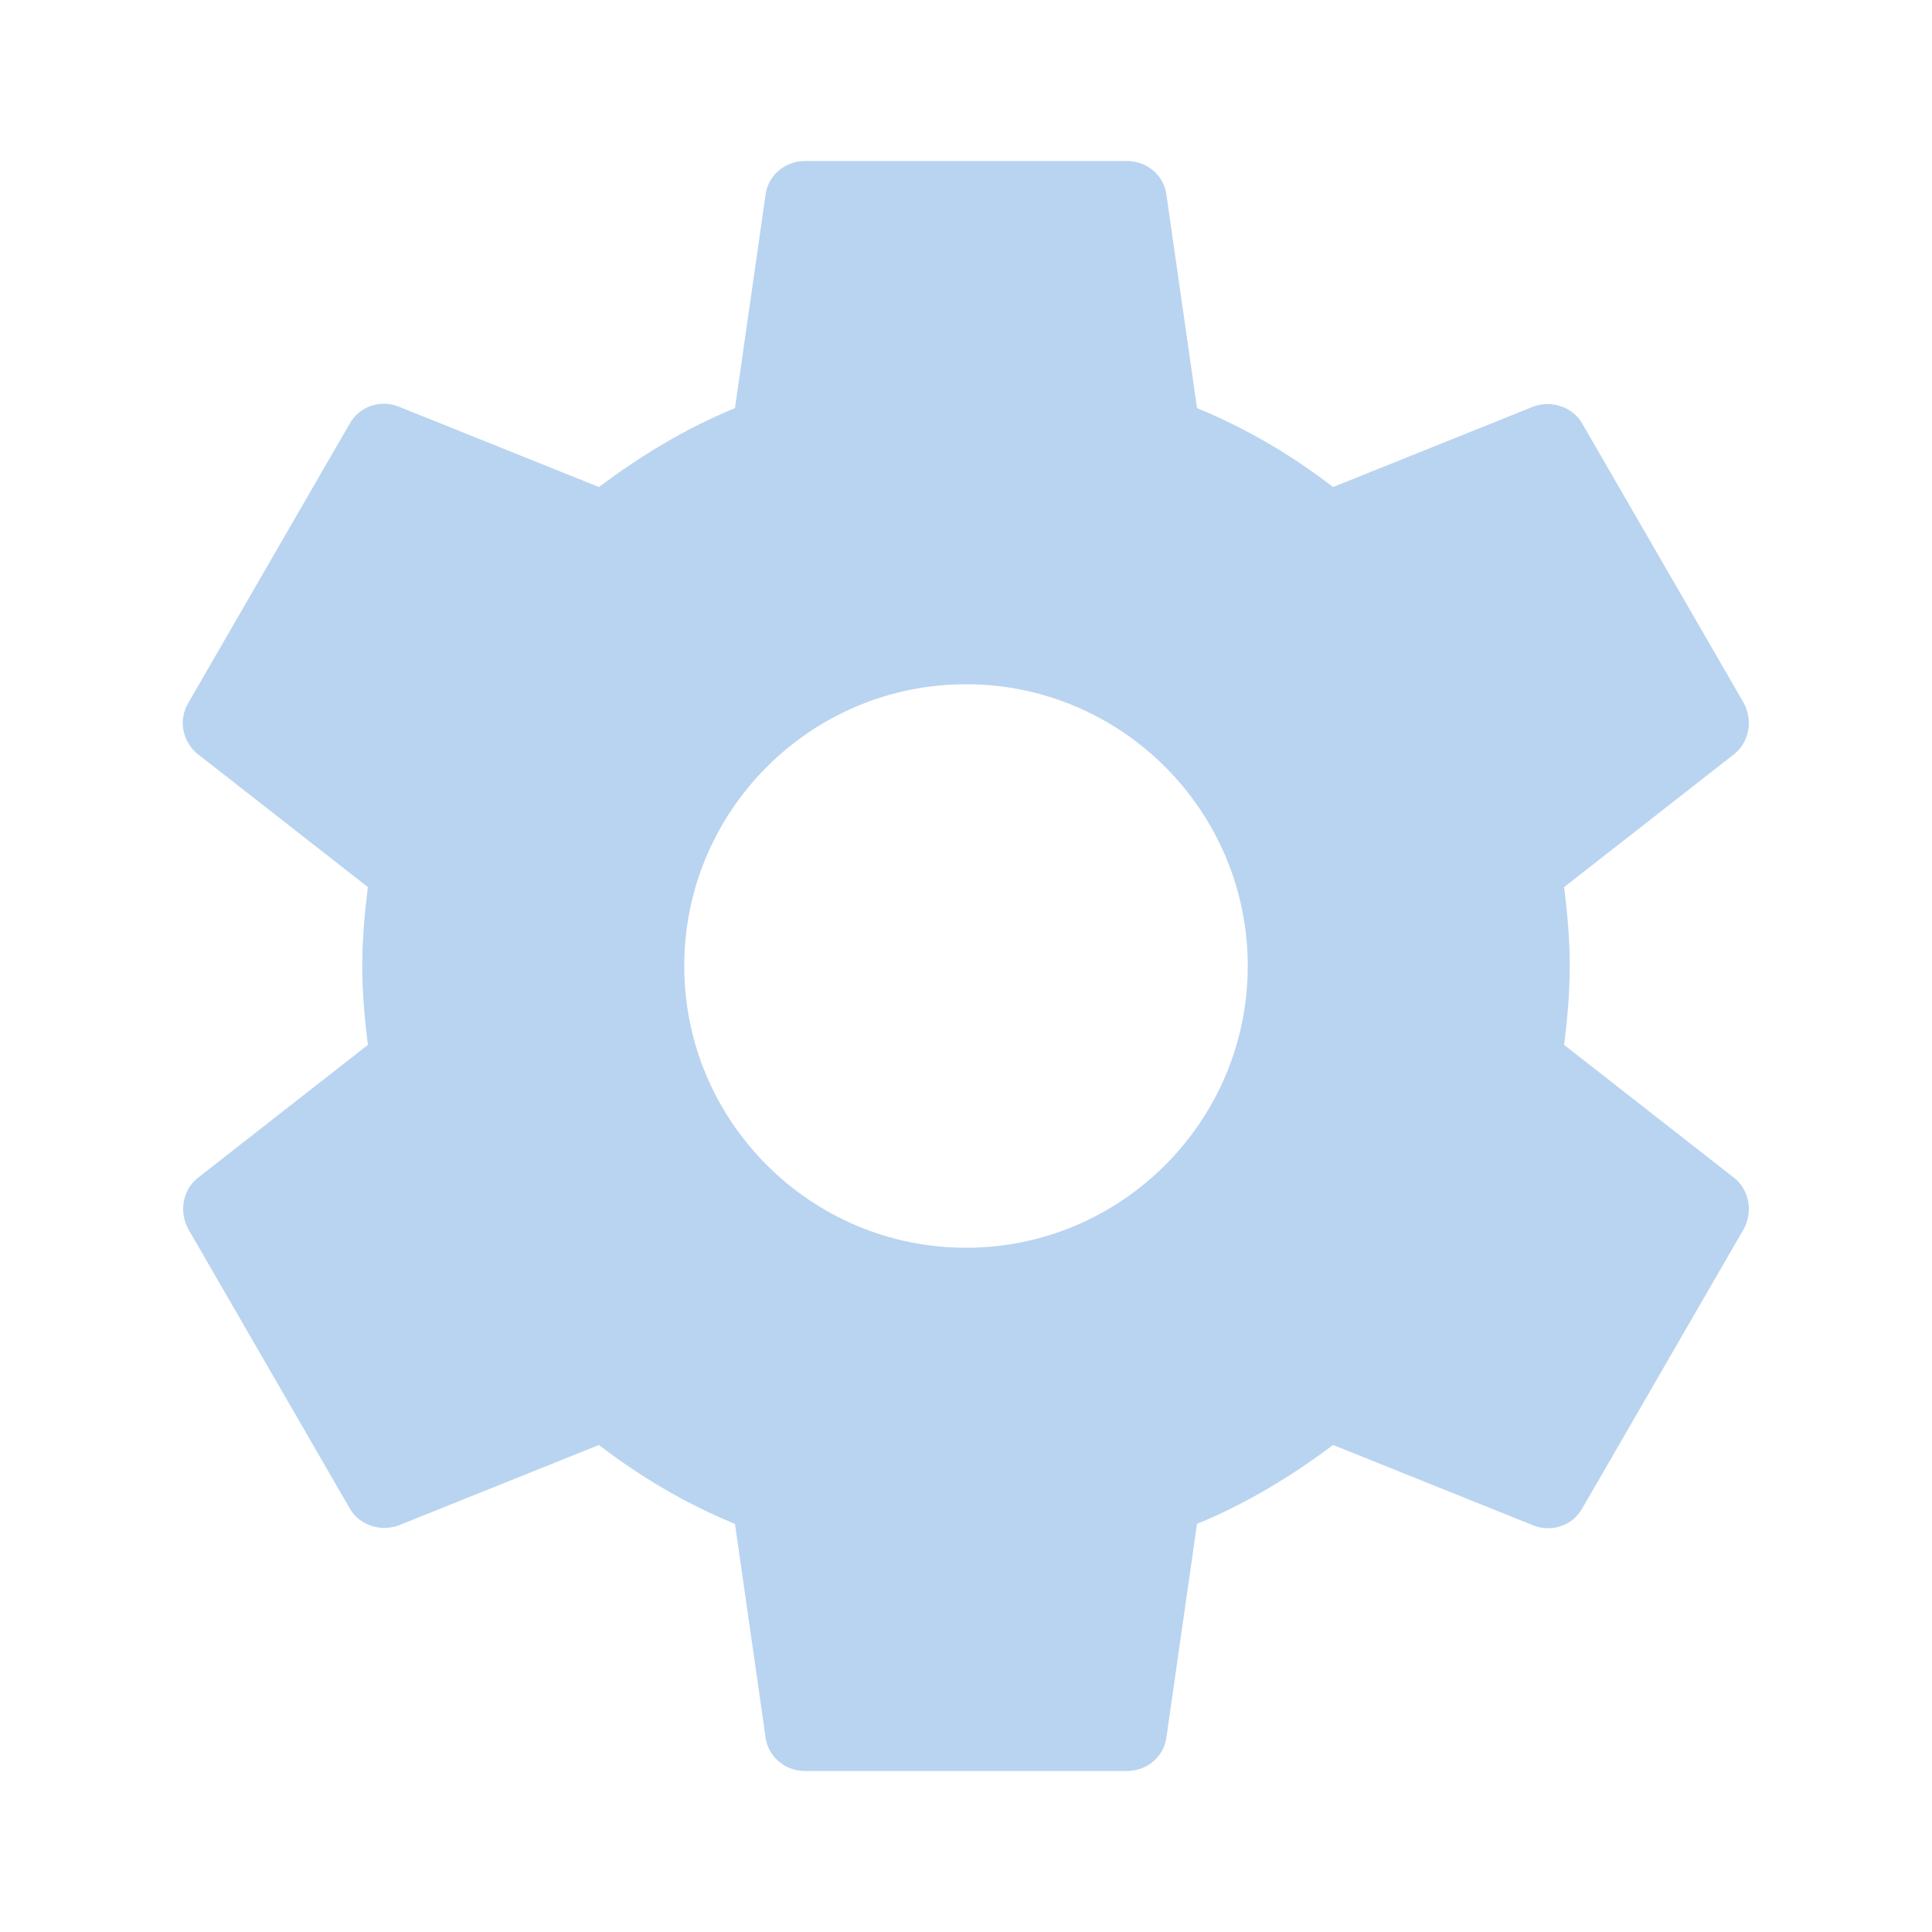
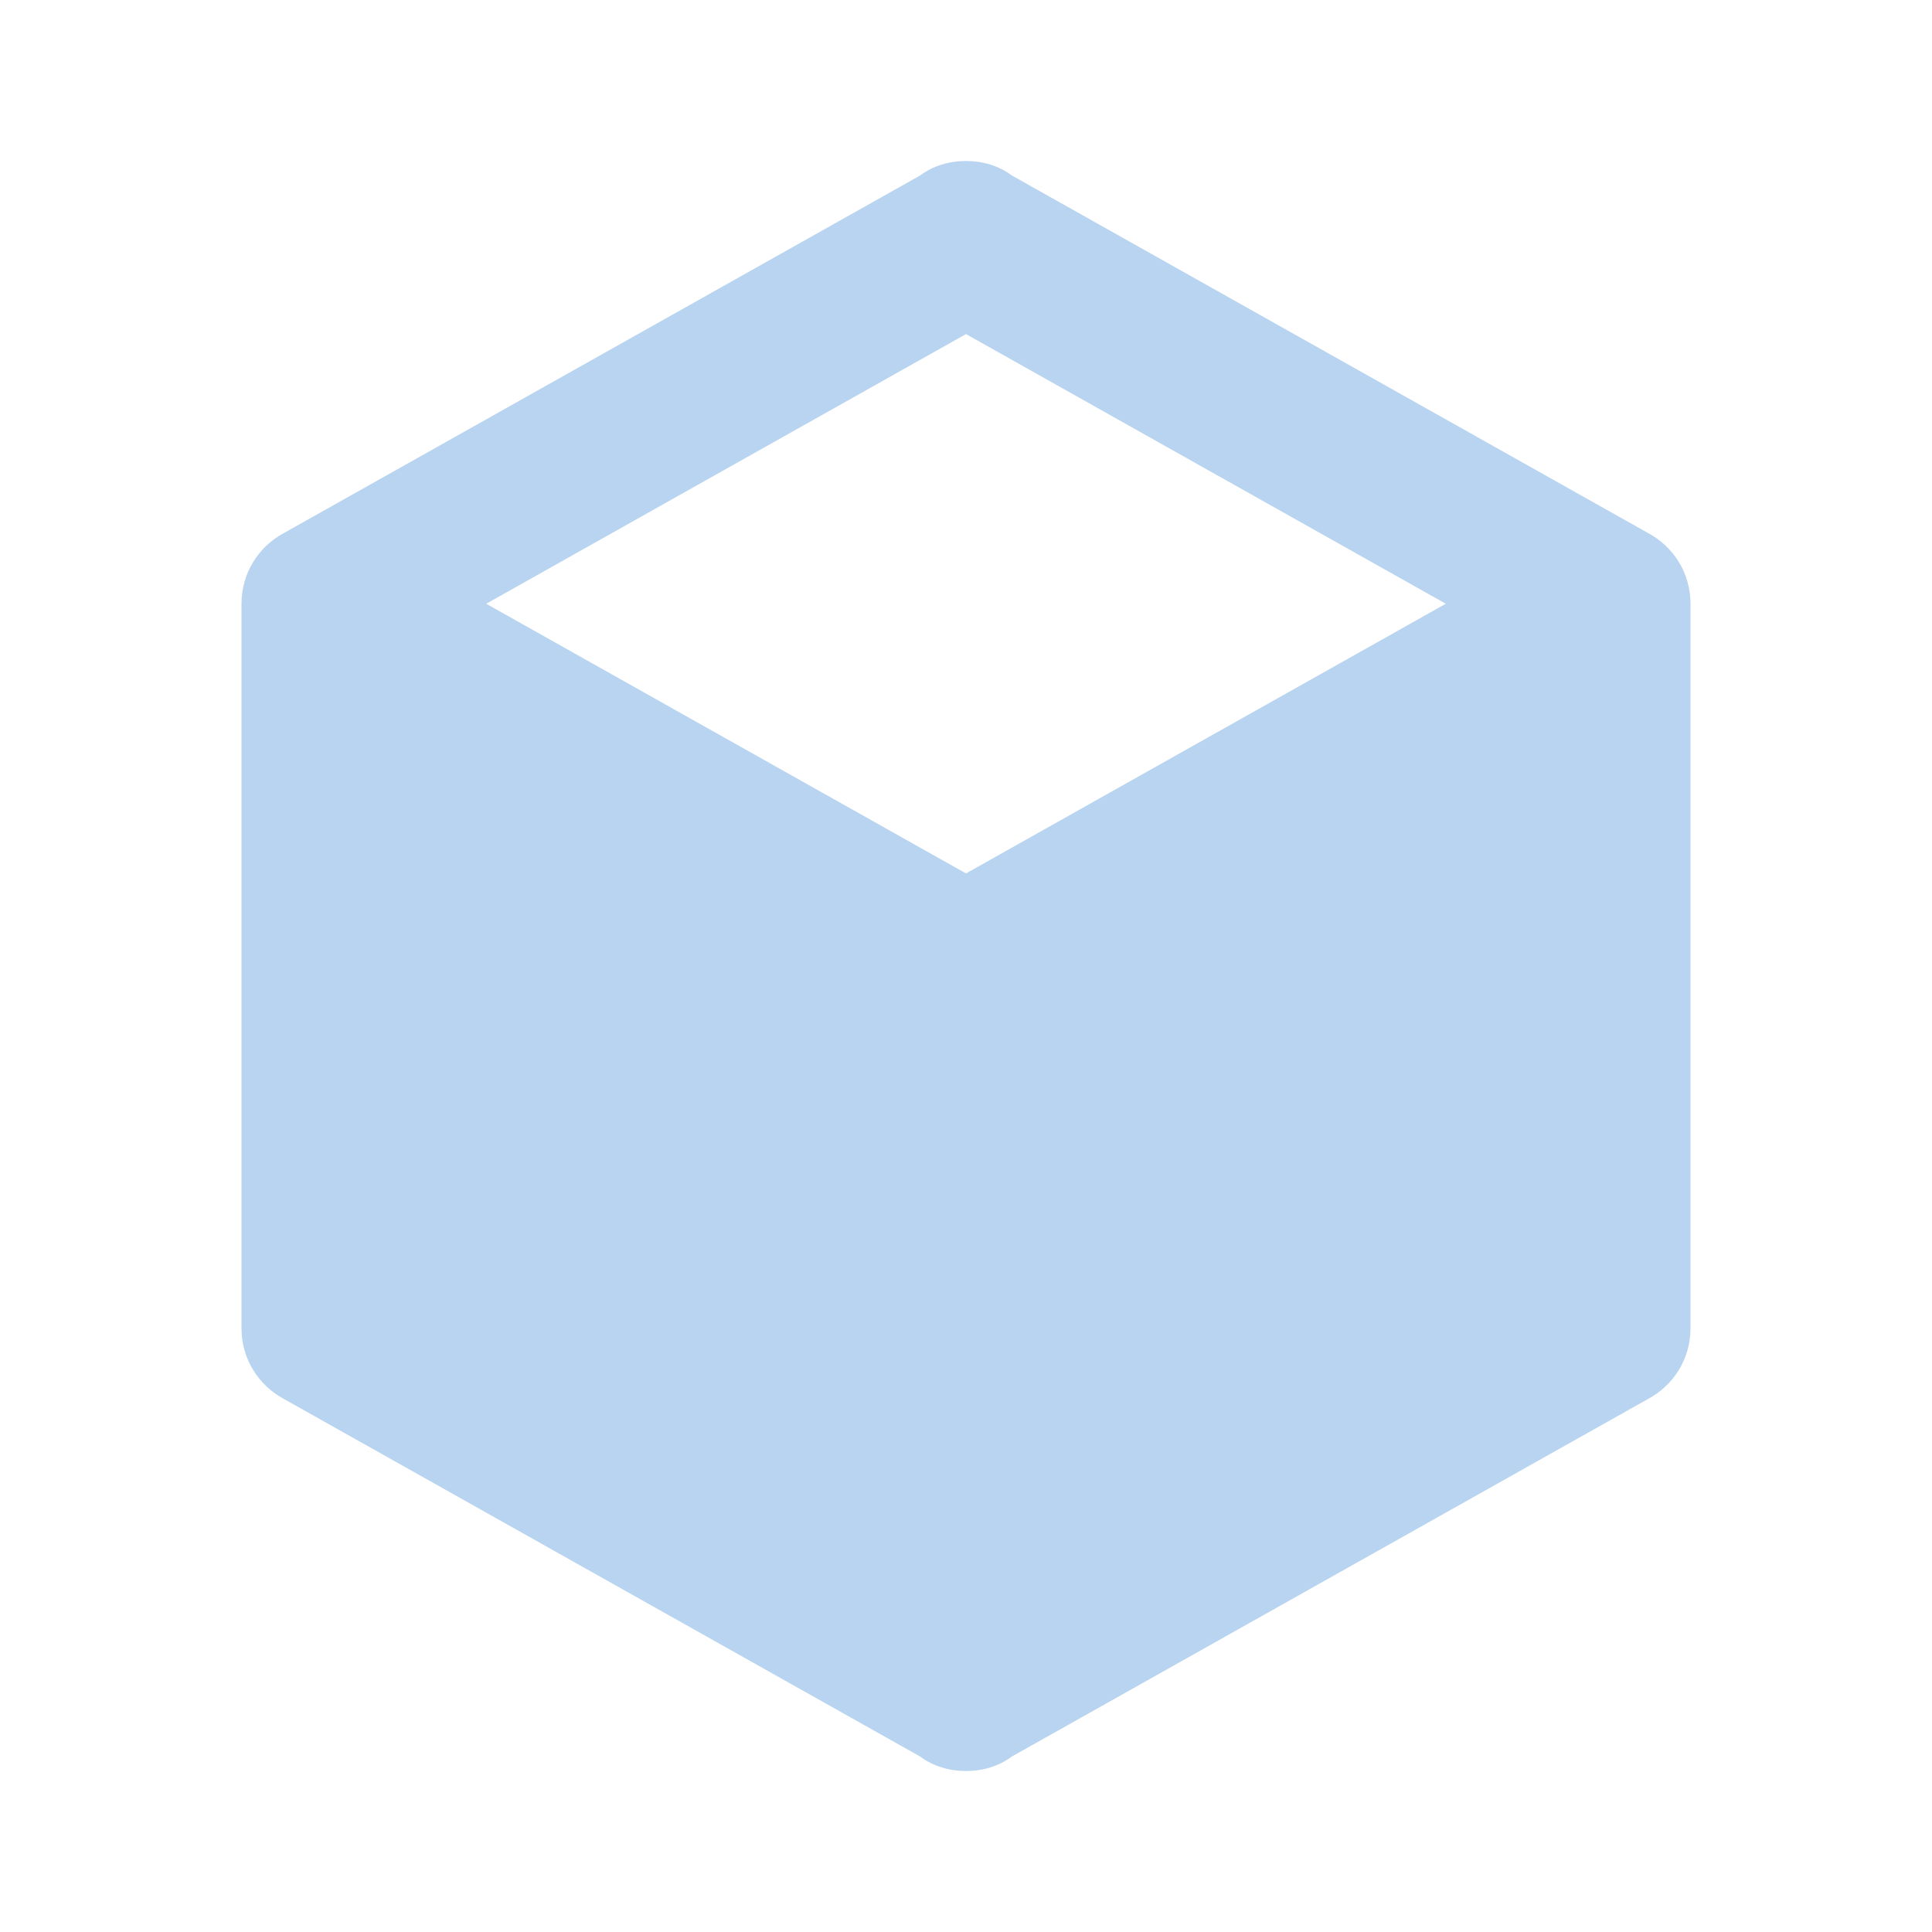
- <svg xmlns="http://www.w3.org/2000/svg" height="24" viewBox="0 0 24 24" width="24">
-   <path fill="#B9D4F0" d="M19.43 12.98c.04-.32.07-.64.07-.98s-.03-.66-.07-.98l2.11-1.65c.19-.15.24-.42.12-.64l-2-3.46c-.12-.22-.39-.3-.61-.22l-2.49 1c-.52-.4-1.08-.73-1.69-.98l-.38-2.65C14.46 2.18 14.25 2 14 2h-4c-.25 0-.46.18-.49.42l-.38 2.65c-.61.25-1.17.59-1.69.98l-2.49-1c-.23-.09-.49 0-.61.22l-2 3.46c-.13.22-.07.49.12.64l2.11 1.65c-.04.32-.07.65-.07.98s.03.66.07.98l-2.11 1.65c-.19.15-.24.42-.12.64l2 3.46c.12.22.39.3.61.22l2.49-1c.52.4 1.08.73 1.69.98l.38 2.65c.03.24.24.42.49.42h4c.25 0 .46-.18.49-.42l.38-2.65c.61-.25 1.17-.59 1.69-.98l2.49 1c.23.09.49 0 .61-.22l2-3.46c.12-.22.07-.49-.12-.64l-2.11-1.65zM12 15.5c-1.93 0-3.5-1.57-3.5-3.5s1.57-3.5 3.5-3.5 3.5 1.57 3.5 3.5-1.57 3.5-3.5 3.5z" />
+ <svg xmlns="http://www.w3.org/2000/svg" version="1.1" id="mdi-cube" width="24" height="24" viewBox="0 0 24 24">
+   <path fill="#B9D4F0" d="M21,16.5C21,16.88 20.79,17.21 20.47,17.38L12.57,21.82C12.41,21.94 12.21,22 12,22C11.79,22 11.59,21.94 11.43,21.82L3.53,17.38C3.21,17.21 3,16.88 3,16.5V7.5C3,7.12 3.21,6.79 3.53,6.62L11.43,2.18C11.59,2.06 11.79,2 12,2C12.21,2 12.41,2.06 12.57,2.18L20.47,6.62C20.79,6.79 21,7.12 21,7.5V16.5M12,4.15L6.04,7.5L12,10.85L17.96,7.5L12,4.15Z" />
</svg>
